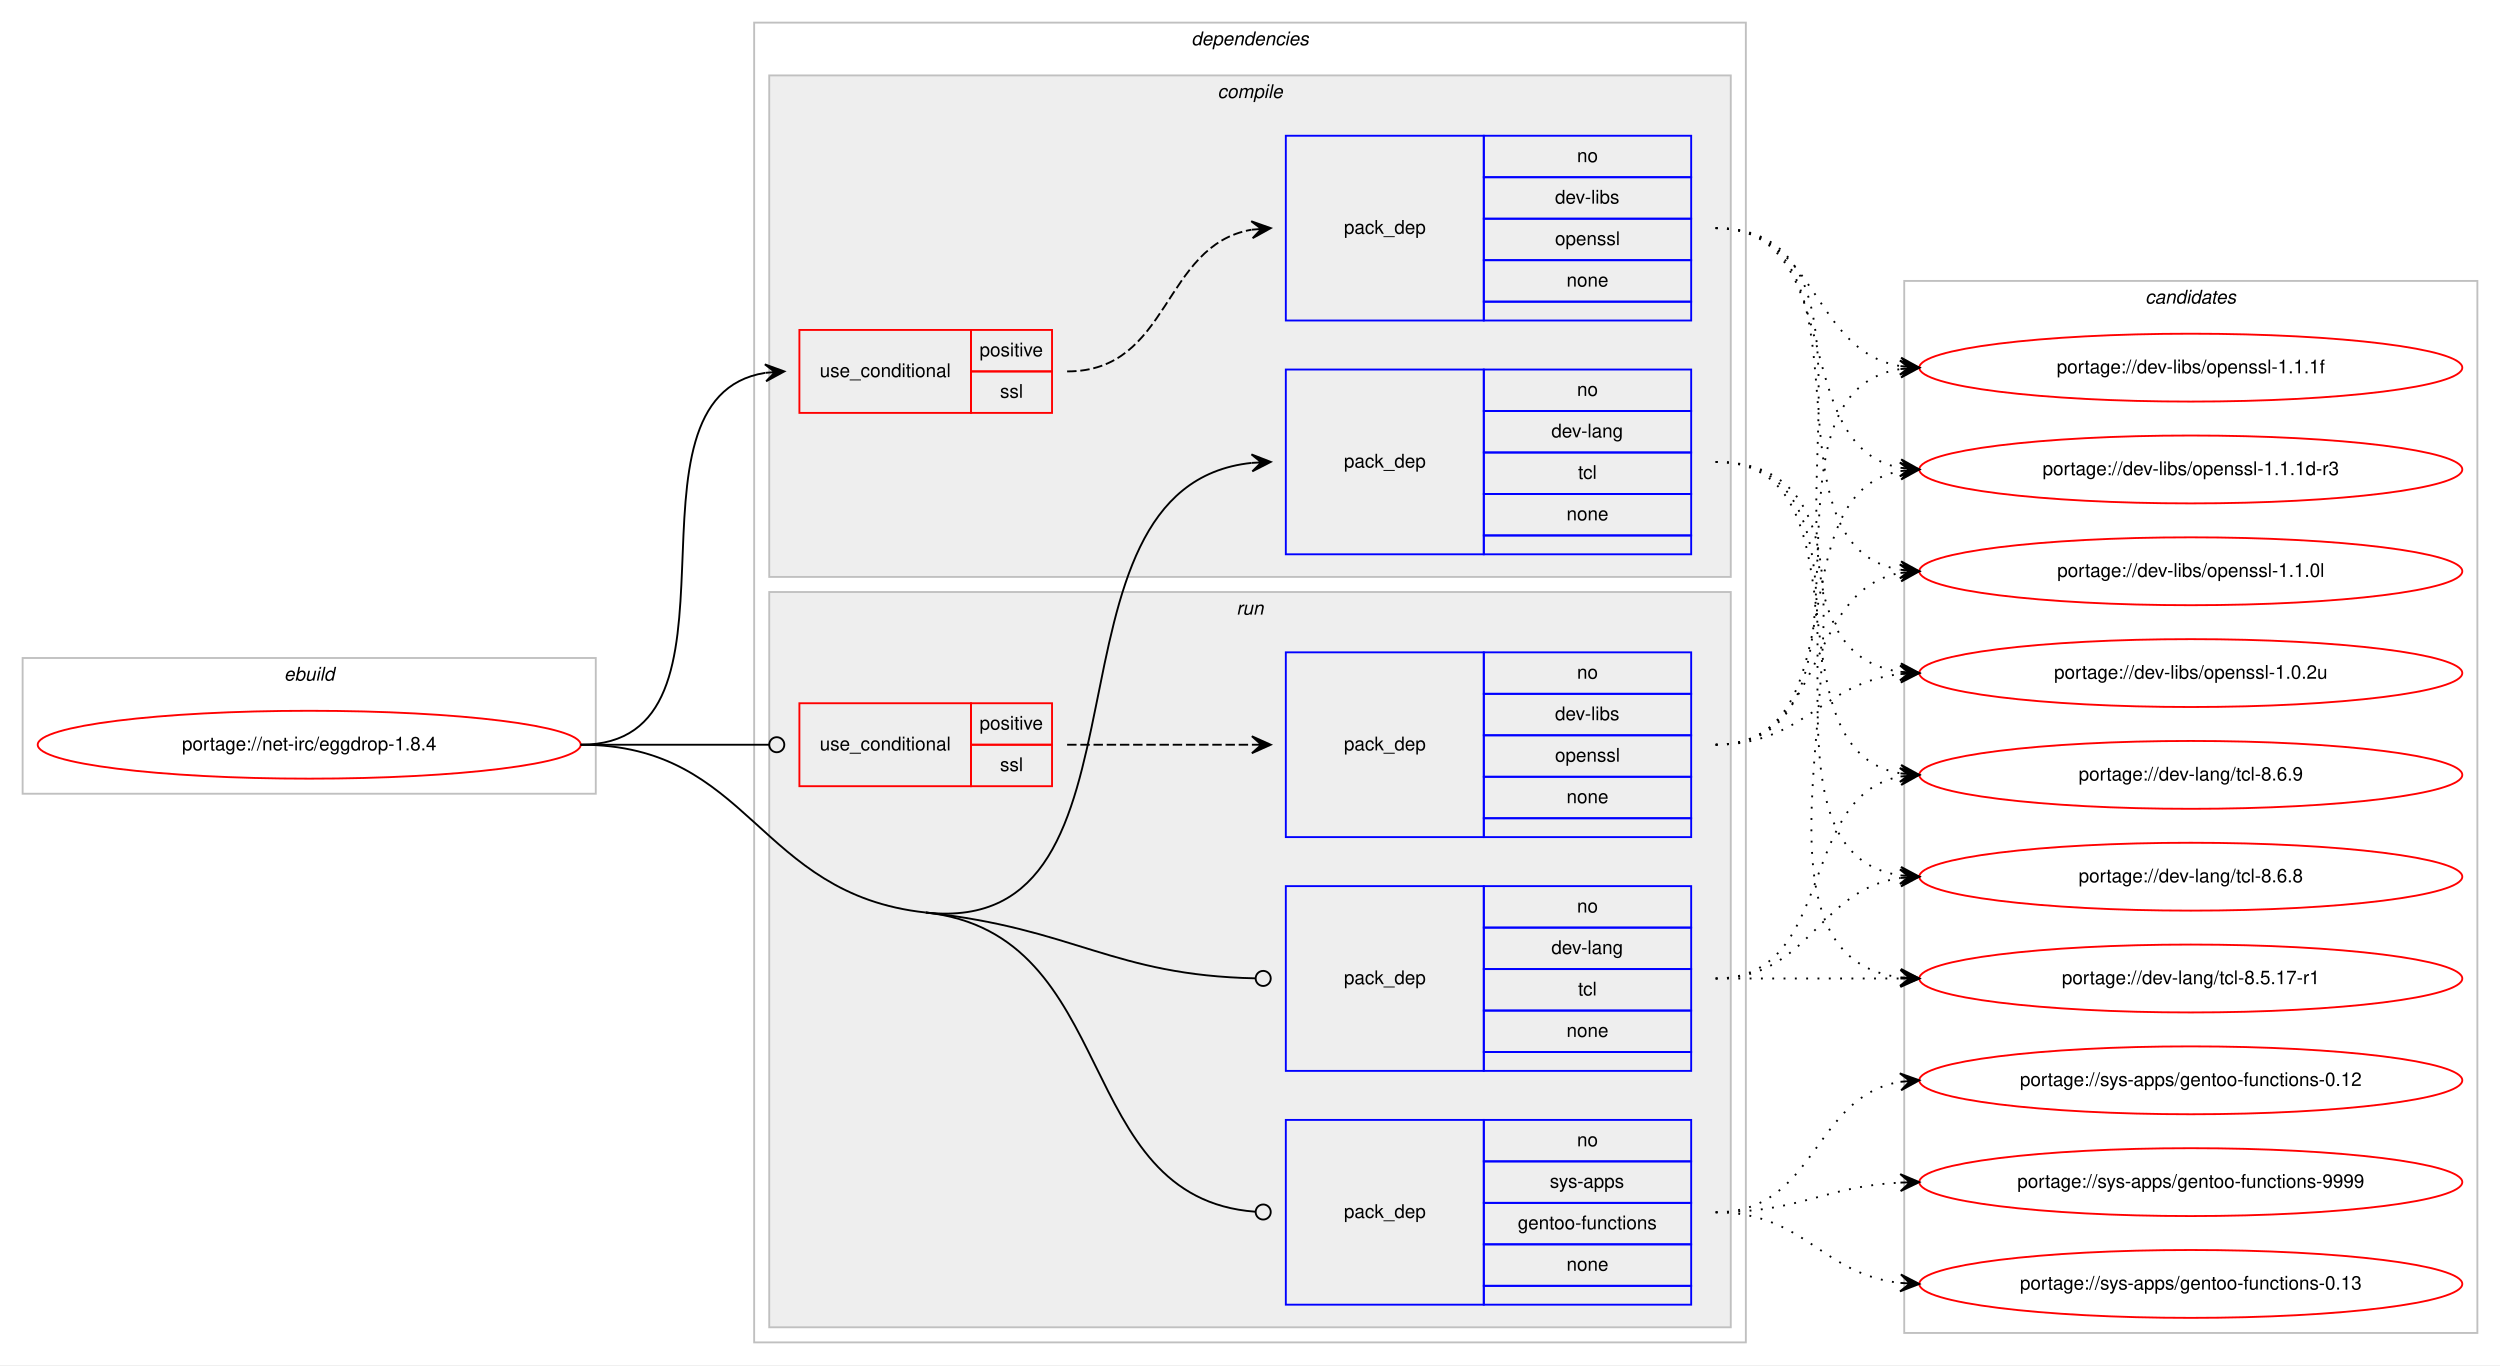
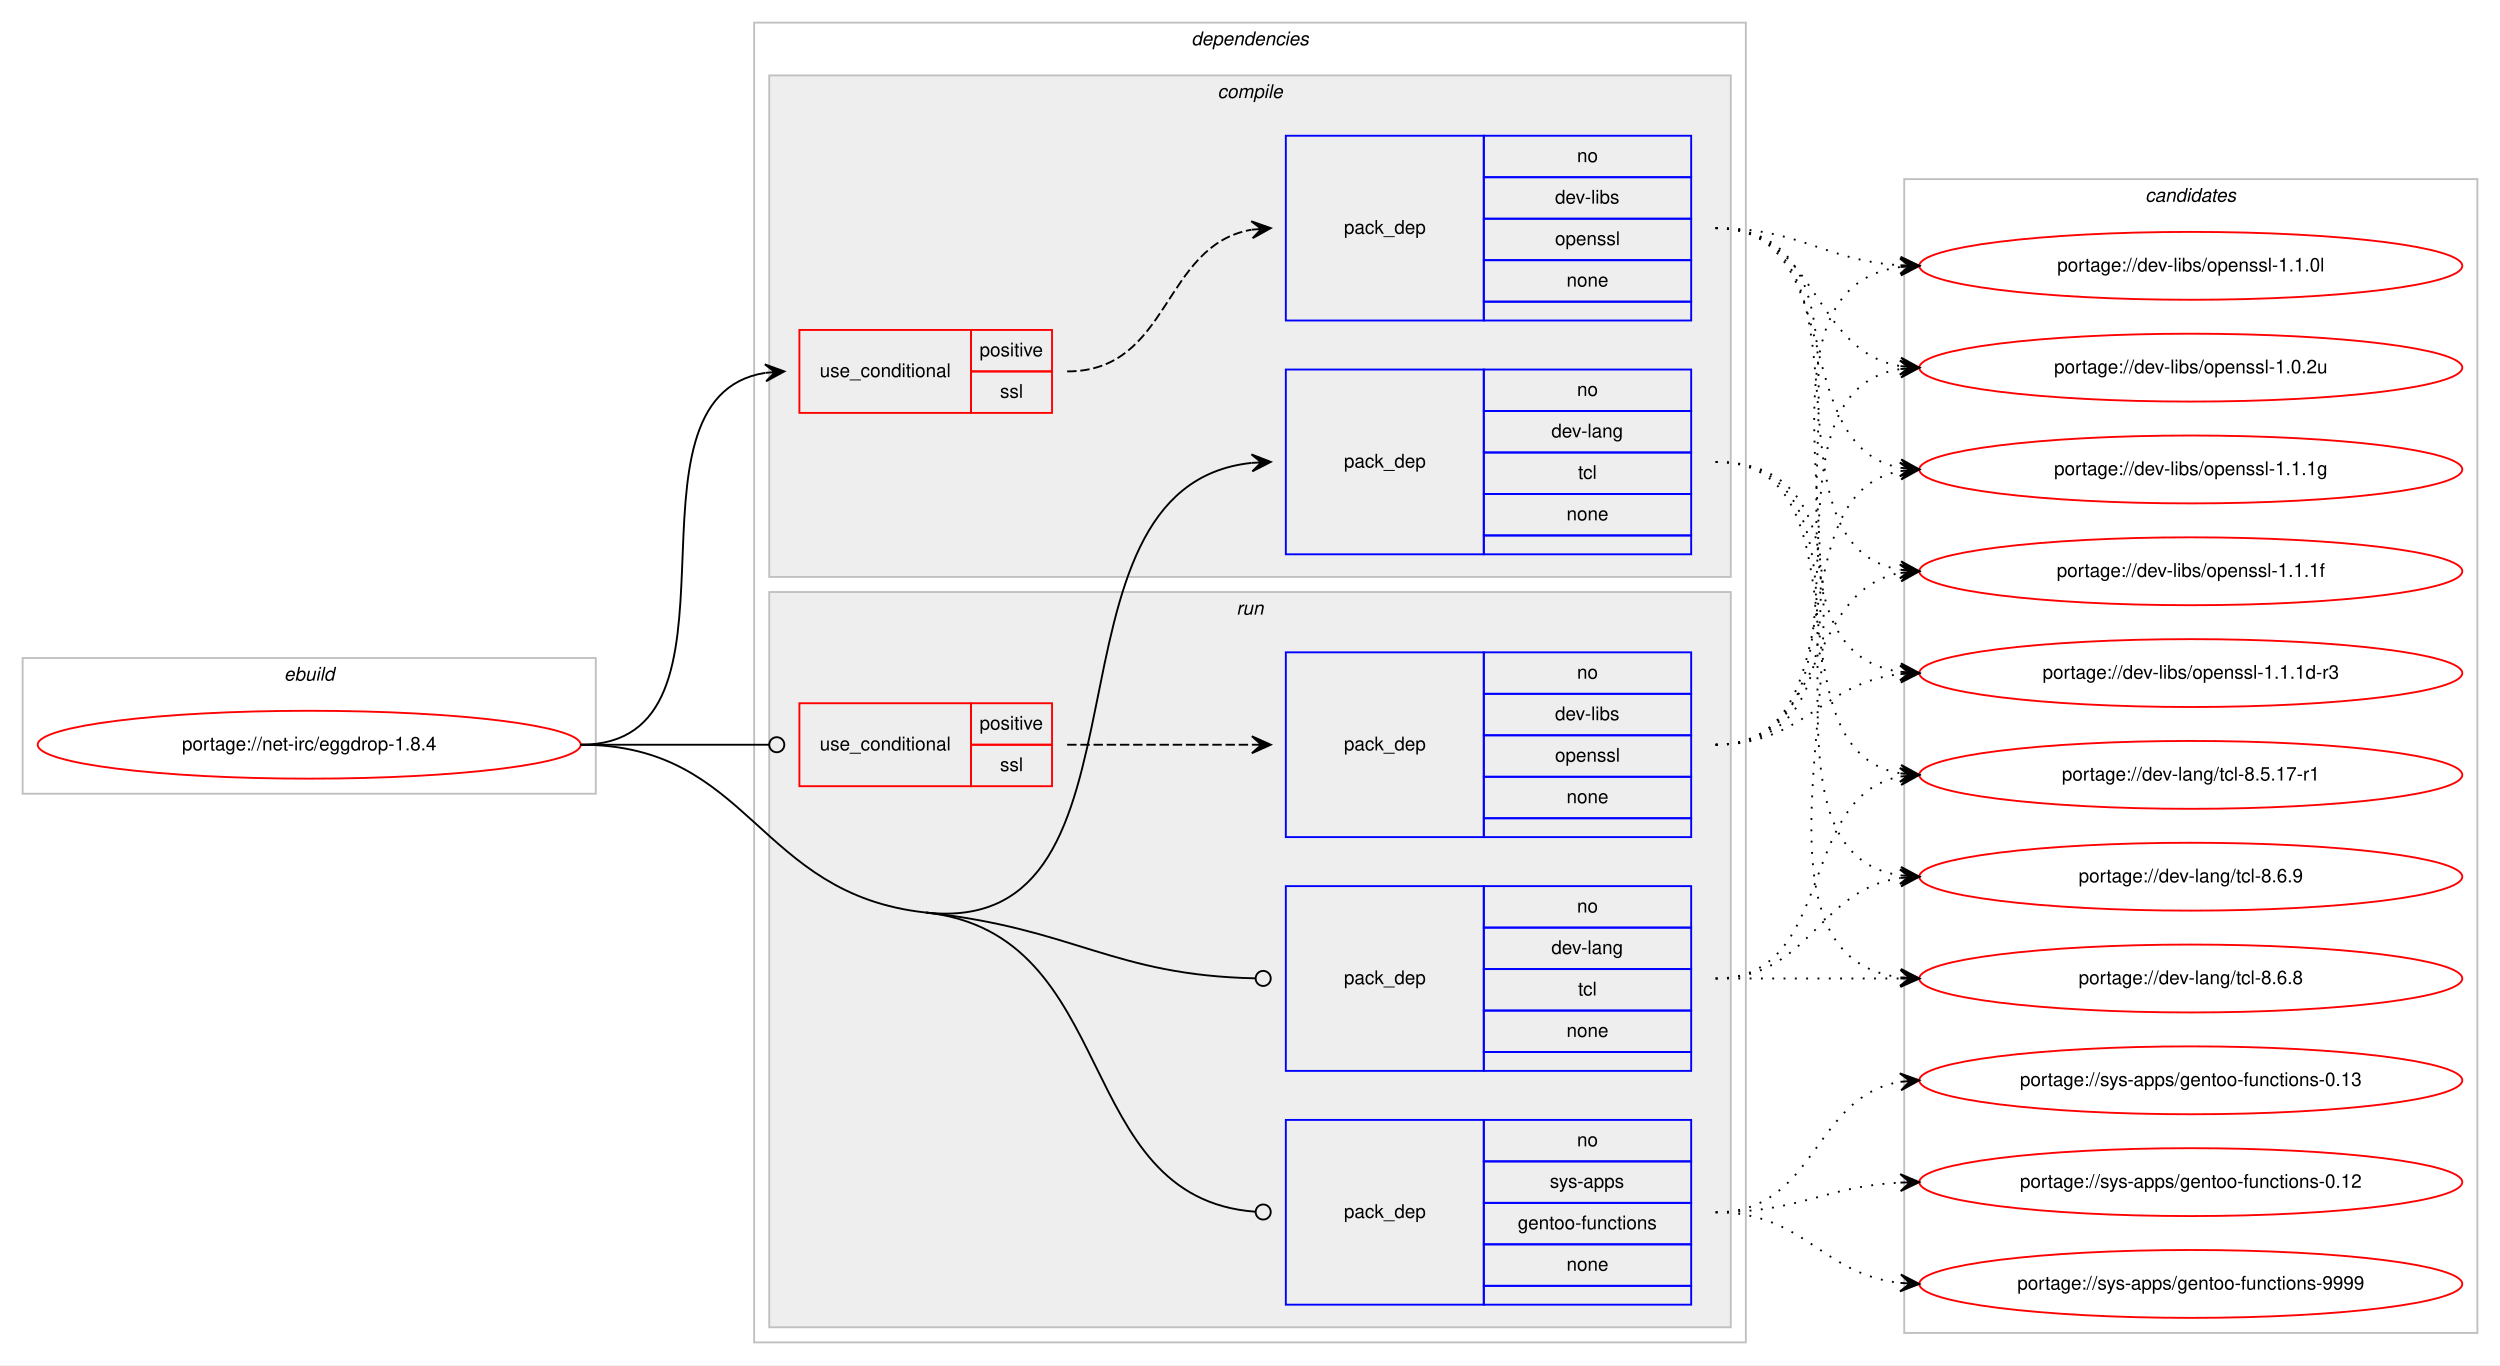
<svg xmlns="http://www.w3.org/2000/svg" xmlns:xlink="http://www.w3.org/1999/xlink" width="1326pt" height="724pt" viewBox="0.00 0.00 1326.00 724.00">
  <g id="graph0" class="graph" transform="scale(1 1) rotate(0) translate(4 720)">
    <polygon fill="#ffffff" stroke="transparent" points="-4,4 -4,-720 1322,-720 1322,4 -4,4" />
    <g id="clust1" class="cluster">
      <polygon fill="none" stroke="#c0c0c0" points="8,-299 8,-371 312,-371 312,-299 8,-299" />
      <text text-anchor="start" x="146.663" y="-359" font-family="Helvetica,sans-Serif" font-style="italic" font-size="10.00" fill="#000000">ebuild</text>
    </g>
    <g id="clust2" class="cluster">
      <polygon fill="none" stroke="#c0c0c0" points="396,-8 396,-708 922,-708 922,-8 396,-8" />
      <text text-anchor="start" x="627.875" y="-696" font-family="Helvetica,sans-Serif" font-style="italic" font-size="10.00" fill="#000000">dependencies</text>
    </g>
    <g id="clust3" class="cluster">
      <polygon fill="#eeeeee" stroke="#c0c0c0" points="404,-414 404,-680 914,-680 914,-414 404,-414" />
      <text text-anchor="start" x="641.778" y="-668" font-family="Helvetica,sans-Serif" font-style="italic" font-size="10.00" fill="#000000">compile</text>
    </g>
    <g id="clust8" class="cluster">
      <polygon fill="#eeeeee" stroke="#c0c0c0" points="404,-16 404,-406 914,-406 914,-16 404,-16" />
      <text text-anchor="start" x="651.777" y="-394" font-family="Helvetica,sans-Serif" font-style="italic" font-size="10.00" fill="#000000">run</text>
    </g>
    <g id="clust13" class="cluster">
-       <polygon fill="none" stroke="#c0c0c0" points="1006,-13 1006,-571 1310,-571 1310,-13 1006,-13" />
-       <text text-anchor="start" x="1133.824" y="-559" font-family="Helvetica,sans-Serif" font-style="italic" font-size="10.00" fill="#000000">candidates</text>
+       <polygon fill="none" stroke="#c0c0c0" points="1006,-13 1006,-625 1310,-625 1310,-13 1006,-13" />
+       <text text-anchor="start" x="1133.824" y="-613" font-family="Helvetica,sans-Serif" font-style="italic" font-size="10.00" fill="#000000">candidates</text>
    </g>
    <g id="node1" class="node">
      <g id="a_node1">
        <a xlink:href="../net-irc/eggdrop-1.8.4.svg" xlink:title="portage://net-irc/eggdrop-1.8.4">
          <ellipse fill="none" stroke="#ff0000" cx="160" cy="-325" rx="144" ry="18" />
          <text text-anchor="middle" x="160" y="-322" font-family="Helvetica,sans-Serif" font-size="10.00" fill="#000000">portage://net-irc/eggdrop-1.8.4</text>
        </a>
      </g>
    </g>
    <g id="node2" class="node">
      <polygon fill="none" stroke="#ff0000" points="420,-501 420,-545 511,-545 511,-501 420,-501" />
      <text text-anchor="start" x="430.767" y="-520" font-family="Helvetica,sans-Serif" font-size="10.00" fill="#000000">use_conditional</text>
      <polygon fill="none" stroke="#ff0000" points="511,-523 511,-545 554,-545 554,-523 511,-523" />
      <text text-anchor="start" x="515.553" y="-531" font-family="Helvetica,sans-Serif" font-size="10.00" fill="#000000">positive</text>
      <polygon fill="none" stroke="#ff0000" points="511,-501 511,-523 554,-523 554,-501 511,-501" />
      <text text-anchor="start" x="526.39" y="-509" font-family="Helvetica,sans-Serif" font-size="10.00" fill="#000000">ssl</text>
    </g>
    <g id="edge2" class="edge">
      <path fill="none" stroke="#000000" d="M304,-325C400.618,-325 318.192,-508.95 401.871,-522.243" />
      <polygon fill="#000000" stroke="#000000" points="412,-523 401.692,-526.742 407.014,-522.627 402.028,-522.255 402.028,-522.255 402.028,-522.255 407.014,-522.627 402.363,-517.767 412,-523 412,-523" />
    </g>
    <g id="node4" class="node">
      <polygon fill="none" stroke="#0000ff" points="678,-426 678,-524 783,-524 783,-426 678,-426" />
      <text text-anchor="start" x="708.823" y="-472" font-family="Helvetica,sans-Serif" font-size="10.00" fill="#000000">pack_dep</text>
      <polygon fill="none" stroke="#0000ff" points="783,-502 783,-524 893,-524 893,-502 783,-502" />
      <text text-anchor="start" x="832.441" y="-510" font-family="Helvetica,sans-Serif" font-size="10.00" fill="#000000">no</text>
      <polygon fill="none" stroke="#0000ff" points="783,-480 783,-502 893,-502 893,-480 783,-480" />
      <text text-anchor="start" x="818.828" y="-488" font-family="Helvetica,sans-Serif" font-size="10.00" fill="#000000">dev-lang</text>
      <polygon fill="none" stroke="#0000ff" points="783,-458 783,-480 893,-480 893,-458 783,-458" />
      <text text-anchor="start" x="833.001" y="-466" font-family="Helvetica,sans-Serif" font-size="10.00" fill="#000000">tcl</text>
      <polygon fill="none" stroke="#0000ff" points="783,-436 783,-458 893,-458 893,-436 783,-436" />
      <text text-anchor="start" x="826.882" y="-444" font-family="Helvetica,sans-Serif" font-size="10.00" fill="#000000">none</text>
      <polygon fill="none" stroke="#0000ff" points="783,-426 783,-436 893,-436 893,-426 783,-426" />
    </g>
    <g id="edge3" class="edge">
      <path fill="none" stroke="#000000" d="M487,-236C616.498,-221.963 540.484,-461.822 659.863,-474.481" />
      <polygon fill="#000000" stroke="#000000" points="670,-475 659.783,-478.983 665.006,-474.744 660.013,-474.489 660.013,-474.489 660.013,-474.489 665.006,-474.744 660.243,-469.995 670,-475 670,-475" />
    </g>
    <g id="node5" class="node">
      <polygon fill="none" stroke="#ff0000" points="420,-303 420,-347 511,-347 511,-303 420,-303" />
      <text text-anchor="start" x="430.767" y="-322" font-family="Helvetica,sans-Serif" font-size="10.00" fill="#000000">use_conditional</text>
      <polygon fill="none" stroke="#ff0000" points="511,-325 511,-347 554,-347 554,-325 511,-325" />
      <text text-anchor="start" x="515.553" y="-333" font-family="Helvetica,sans-Serif" font-size="10.00" fill="#000000">positive</text>
      <polygon fill="none" stroke="#ff0000" points="511,-303 511,-325 554,-325 554,-303 511,-303" />
      <text text-anchor="start" x="526.39" y="-311" font-family="Helvetica,sans-Serif" font-size="10.00" fill="#000000">ssl</text>
    </g>
    <g id="edge5" class="edge">
      <path fill="none" stroke="#000000" d="M304,-325C349.188,-325 362.47,-325 403.919,-325" />
      <ellipse fill="none" stroke="#000000" cx="408" cy="-325" rx="4" ry="4" />
    </g>
    <g id="node7" class="node">
      <polygon fill="none" stroke="#0000ff" points="678,-152 678,-250 783,-250 783,-152 678,-152" />
      <text text-anchor="start" x="708.823" y="-198" font-family="Helvetica,sans-Serif" font-size="10.00" fill="#000000">pack_dep</text>
      <polygon fill="none" stroke="#0000ff" points="783,-228 783,-250 893,-250 893,-228 783,-228" />
      <text text-anchor="start" x="832.441" y="-236" font-family="Helvetica,sans-Serif" font-size="10.00" fill="#000000">no</text>
      <polygon fill="none" stroke="#0000ff" points="783,-206 783,-228 893,-228 893,-206 783,-206" />
      <text text-anchor="start" x="818.828" y="-214" font-family="Helvetica,sans-Serif" font-size="10.00" fill="#000000">dev-lang</text>
      <polygon fill="none" stroke="#0000ff" points="783,-184 783,-206 893,-206 893,-184 783,-184" />
      <text text-anchor="start" x="833.001" y="-192" font-family="Helvetica,sans-Serif" font-size="10.00" fill="#000000">tcl</text>
      <polygon fill="none" stroke="#0000ff" points="783,-162 783,-184 893,-184 893,-162 783,-162" />
      <text text-anchor="start" x="826.882" y="-170" font-family="Helvetica,sans-Serif" font-size="10.00" fill="#000000">none</text>
      <polygon fill="none" stroke="#0000ff" points="783,-152 783,-162 893,-162 893,-152 783,-152" />
    </g>
    <g id="edge6" class="edge">
      <path fill="none" stroke="#000000" d="M487,-236C566.592,-227.373 585.935,-202.713 661.962,-201.085" />
      <ellipse fill="none" stroke="#000000" cx="666" cy="-201.042" rx="4" ry="4" />
    </g>
    <g id="node8" class="node">
      <polygon fill="none" stroke="#0000ff" points="678,-28 678,-126 783,-126 783,-28 678,-28" />
      <text text-anchor="start" x="708.823" y="-74" font-family="Helvetica,sans-Serif" font-size="10.00" fill="#000000">pack_dep</text>
      <polygon fill="none" stroke="#0000ff" points="783,-104 783,-126 893,-126 893,-104 783,-104" />
      <text text-anchor="start" x="832.441" y="-112" font-family="Helvetica,sans-Serif" font-size="10.00" fill="#000000">no</text>
      <polygon fill="none" stroke="#0000ff" points="783,-82 783,-104 893,-104 893,-82 783,-82" />
      <text text-anchor="start" x="817.997" y="-90" font-family="Helvetica,sans-Serif" font-size="10.00" fill="#000000">sys-apps</text>
      <polygon fill="none" stroke="#0000ff" points="783,-60 783,-82 893,-82 893,-60 783,-60" />
      <text text-anchor="start" x="801.042" y="-68" font-family="Helvetica,sans-Serif" font-size="10.00" fill="#000000">gentoo-functions</text>
      <polygon fill="none" stroke="#0000ff" points="783,-38 783,-60 893,-60 893,-38 783,-38" />
      <text text-anchor="start" x="826.882" y="-46" font-family="Helvetica,sans-Serif" font-size="10.00" fill="#000000">none</text>
      <polygon fill="none" stroke="#0000ff" points="783,-28 783,-38 893,-38 893,-28 783,-28" />
    </g>
    <g id="edge7" class="edge">
      <path fill="none" stroke="#000000" d="M487,-236C591.293,-224.696 563.839,-84.678 661.763,-77.302" />
      <ellipse fill="none" stroke="#000000" cx="666.003" cy="-77.147" rx="4" ry="4" />
      <path fill="none" stroke="#000000" d="M304,-325C394.442,-325 397.085,-245.746 487,-236" />
    </g>
    <g id="node3" class="node">
      <polygon fill="none" stroke="#0000ff" points="678,-550 678,-648 783,-648 783,-550 678,-550" />
      <text text-anchor="start" x="708.823" y="-596" font-family="Helvetica,sans-Serif" font-size="10.00" fill="#000000">pack_dep</text>
      <polygon fill="none" stroke="#0000ff" points="783,-626 783,-648 893,-648 893,-626 783,-626" />
      <text text-anchor="start" x="832.441" y="-634" font-family="Helvetica,sans-Serif" font-size="10.00" fill="#000000">no</text>
      <polygon fill="none" stroke="#0000ff" points="783,-604 783,-626 893,-626 893,-604 783,-604" />
      <text text-anchor="start" x="820.778" y="-612" font-family="Helvetica,sans-Serif" font-size="10.00" fill="#000000">dev-libs</text>
      <polygon fill="none" stroke="#0000ff" points="783,-582 783,-604 893,-604 893,-582 783,-582" />
      <text text-anchor="start" x="820.773" y="-590" font-family="Helvetica,sans-Serif" font-size="10.00" fill="#000000">openssl</text>
      <polygon fill="none" stroke="#0000ff" points="783,-560 783,-582 893,-582 893,-560 783,-560" />
      <text text-anchor="start" x="826.882" y="-568" font-family="Helvetica,sans-Serif" font-size="10.00" fill="#000000">none</text>
      <polygon fill="none" stroke="#0000ff" points="783,-550 783,-560 893,-560 893,-550 783,-550" />
    </g>
    <g id="edge1" class="edge">
      <path fill="none" stroke="#000000" stroke-dasharray="5,2" d="M562,-523C617.025,-523 612.214,-589.797 659.76,-598.146" />
      <polygon fill="#000000" stroke="#000000" points="670,-599 659.661,-602.654 665.017,-598.585 660.035,-598.169 660.035,-598.169 660.035,-598.169 665.017,-598.585 660.408,-593.685 670,-599 670,-599" />
    </g>
    <g id="node9" class="node">
      <g id="a_node9">
+         <a xlink:href="../dev-libs/openssl-1.1.1g.svg" xlink:title="portage://dev-libs/openssl-1.1.1g">
+           <ellipse fill="none" stroke="#ff0000" cx="1158" cy="-471" rx="144" ry="18" />
+           <text text-anchor="middle" x="1158" y="-468" font-family="Helvetica,sans-Serif" font-size="10.00" fill="#000000">portage://dev-libs/openssl-1.1.1g</text>
+         </a>
+       </g>
+     </g>
+     <g id="edge8" class="edge">
+       <path fill="none" stroke="#000000" stroke-dasharray="1,5" d="M906,-599C976.799,-599 943.283,-483.195 1003.894,-471.886" />
+       <polygon fill="#000000" stroke="#000000" points="1014,-471 1004.431,-476.356 1009.019,-471.437 1004.038,-471.873 1004.038,-471.873 1004.038,-471.873 1009.019,-471.437 1003.645,-467.39 1014,-471 1014,-471" />
+     </g>
+     <g id="node10" class="node">
+       <g id="a_node10">
        <a xlink:href="../dev-libs/openssl-1.1.1f.svg" xlink:title="portage://dev-libs/openssl-1.1.1f">
+           <ellipse fill="none" stroke="#ff0000" cx="1158" cy="-417" rx="144" ry="18" />
+           <text text-anchor="middle" x="1158" y="-414" font-family="Helvetica,sans-Serif" font-size="10.00" fill="#000000">portage://dev-libs/openssl-1.1.1f</text>
+         </a>
+       </g>
+     </g>
+     <g id="edge9" class="edge">
+       <path fill="none" stroke="#000000" stroke-dasharray="1,5" d="M906,-599C996.384,-599 925.935,-430.941 1003.754,-417.811" />
+       <polygon fill="#000000" stroke="#000000" points="1014,-417 1004.386,-422.276 1009.016,-417.395 1004.031,-417.79 1004.031,-417.79 1004.031,-417.79 1009.016,-417.395 1003.676,-413.304 1014,-417 1014,-417" />
+     </g>
+     <g id="node11" class="node">
+       <g id="a_node11">
+         <a xlink:href="../dev-libs/openssl-1.1.1d-r3.svg" xlink:title="portage://dev-libs/openssl-1.1.1d-r3">
+           <ellipse fill="none" stroke="#ff0000" cx="1158" cy="-363" rx="144" ry="18" />
+           <text text-anchor="middle" x="1158" y="-360" font-family="Helvetica,sans-Serif" font-size="10.00" fill="#000000">portage://dev-libs/openssl-1.1.1d-r3</text>
+         </a>
+       </g>
+     </g>
+     <g id="edge10" class="edge">
+       <path fill="none" stroke="#000000" stroke-dasharray="1,5" d="M906,-599C1017.745,-599 906.086,-377.519 1003.869,-363.677" />
+       <polygon fill="#000000" stroke="#000000" points="1014,-363 1004.322,-368.157 1009.011,-363.333 1004.022,-363.667 1004.022,-363.667 1004.022,-363.667 1009.011,-363.333 1003.722,-359.177 1014,-363 1014,-363" />
+     </g>
+     <g id="node12" class="node">
+       <g id="a_node12">
+         <a xlink:href="../dev-libs/openssl-1.1.0l.svg" xlink:title="portage://dev-libs/openssl-1.1.0l">
+           <ellipse fill="none" stroke="#ff0000" cx="1158" cy="-579" rx="144" ry="18" />
+           <text text-anchor="middle" x="1158" y="-576" font-family="Helvetica,sans-Serif" font-size="10.00" fill="#000000">portage://dev-libs/openssl-1.1.0l</text>
+         </a>
+       </g>
+     </g>
+     <g id="edge11" class="edge">
+       <path fill="none" stroke="#000000" stroke-dasharray="1,5" d="M906,-599C951.288,-599 963.485,-581.786 1003.99,-579.298" />
+       <polygon fill="#000000" stroke="#000000" points="1014,-579 1004.139,-583.796 1009.002,-579.149 1004.004,-579.298 1004.004,-579.298 1004.004,-579.298 1009.002,-579.149 1003.87,-574.8 1014,-579 1014,-579" />
+     </g>
+     <g id="node13" class="node">
+       <g id="a_node13">
+         <a xlink:href="../dev-libs/openssl-1.0.2u.svg" xlink:title="portage://dev-libs/openssl-1.0.2u">
          <ellipse fill="none" stroke="#ff0000" cx="1158" cy="-525" rx="144" ry="18" />
-           <text text-anchor="middle" x="1158" y="-522" font-family="Helvetica,sans-Serif" font-size="10.00" fill="#000000">portage://dev-libs/openssl-1.1.1f</text>
-         </a>
-       </g>
-     </g>
-     <g id="edge8" class="edge">
+           <text text-anchor="middle" x="1158" y="-522" font-family="Helvetica,sans-Serif" font-size="10.00" fill="#000000">portage://dev-libs/openssl-1.0.2u</text>
+         </a>
+       </g>
+     </g>
+     <g id="edge12" class="edge">
      <path fill="none" stroke="#000000" stroke-dasharray="1,5" d="M906,-599C960.55,-599 956.6,-533.961 1003.837,-525.831" />
      <polygon fill="#000000" stroke="#000000" points="1014,-525 1004.4,-530.3 1009.017,-525.408 1004.033,-525.815 1004.033,-525.815 1004.033,-525.815 1009.017,-525.408 1003.667,-521.33 1014,-525 1014,-525" />
    </g>
-     <g id="node10" class="node">
-       <g id="a_node10">
-         <a xlink:href="../dev-libs/openssl-1.1.1d-r3.svg" xlink:title="portage://dev-libs/openssl-1.1.1d-r3">
-           <ellipse fill="none" stroke="#ff0000" cx="1158" cy="-471" rx="144" ry="18" />
-           <text text-anchor="middle" x="1158" y="-468" font-family="Helvetica,sans-Serif" font-size="10.00" fill="#000000">portage://dev-libs/openssl-1.1.1d-r3</text>
-         </a>
-       </g>
-     </g>
-     <g id="edge9" class="edge">
-       <path fill="none" stroke="#000000" stroke-dasharray="1,5" d="M906,-599C976.799,-599 943.283,-483.195 1003.894,-471.886" />
-       <polygon fill="#000000" stroke="#000000" points="1014,-471 1004.431,-476.356 1009.019,-471.437 1004.038,-471.873 1004.038,-471.873 1004.038,-471.873 1009.019,-471.437 1003.645,-467.39 1014,-471 1014,-471" />
-     </g>
-     <g id="node11" class="node">
-       <g id="a_node11">
-         <a xlink:href="../dev-libs/openssl-1.1.0l.svg" xlink:title="portage://dev-libs/openssl-1.1.0l">
-           <ellipse fill="none" stroke="#ff0000" cx="1158" cy="-417" rx="144" ry="18" />
-           <text text-anchor="middle" x="1158" y="-414" font-family="Helvetica,sans-Serif" font-size="10.00" fill="#000000">portage://dev-libs/openssl-1.1.0l</text>
-         </a>
-       </g>
-     </g>
-     <g id="edge10" class="edge">
-       <path fill="none" stroke="#000000" stroke-dasharray="1,5" d="M906,-599C996.384,-599 925.935,-430.941 1003.754,-417.811" />
-       <polygon fill="#000000" stroke="#000000" points="1014,-417 1004.386,-422.276 1009.016,-417.395 1004.031,-417.79 1004.031,-417.79 1004.031,-417.79 1009.016,-417.395 1003.676,-413.304 1014,-417 1014,-417" />
-     </g>
-     <g id="node12" class="node">
-       <g id="a_node12">
-         <a xlink:href="../dev-libs/openssl-1.0.2u.svg" xlink:title="portage://dev-libs/openssl-1.0.2u">
-           <ellipse fill="none" stroke="#ff0000" cx="1158" cy="-363" rx="144" ry="18" />
-           <text text-anchor="middle" x="1158" y="-360" font-family="Helvetica,sans-Serif" font-size="10.00" fill="#000000">portage://dev-libs/openssl-1.0.2u</text>
-         </a>
-       </g>
-     </g>
-     <g id="edge11" class="edge">
-       <path fill="none" stroke="#000000" stroke-dasharray="1,5" d="M906,-599C1017.745,-599 906.086,-377.519 1003.869,-363.677" />
-       <polygon fill="#000000" stroke="#000000" points="1014,-363 1004.322,-368.157 1009.011,-363.333 1004.022,-363.667 1004.022,-363.667 1004.022,-363.667 1009.011,-363.333 1003.722,-359.177 1014,-363 1014,-363" />
-     </g>
-     <g id="node13" class="node">
-       <g id="a_node13">
-         <a xlink:href="../dev-lang/tcl-8.6.9.svg" xlink:title="portage://dev-lang/tcl-8.6.9">
-           <ellipse fill="none" stroke="#ff0000" cx="1158" cy="-309" rx="144" ry="18" />
-           <text text-anchor="middle" x="1158" y="-306" font-family="Helvetica,sans-Serif" font-size="10.00" fill="#000000">portage://dev-lang/tcl-8.6.9</text>
-         </a>
-       </g>
-     </g>
-     <g id="edge12" class="edge">
-       <path fill="none" stroke="#000000" stroke-dasharray="1,5" d="M906,-475C990.408,-475 931.301,-322.338 1003.936,-309.815" />
-       <polygon fill="#000000" stroke="#000000" points="1014,-309 1004.396,-314.292 1009.016,-309.404 1004.033,-309.807 1004.033,-309.807 1004.033,-309.807 1009.016,-309.404 1003.669,-305.322 1014,-309 1014,-309" />
-     </g>
    <g id="node14" class="node">
      <g id="a_node14">
-         <a xlink:href="../dev-lang/tcl-8.6.8.svg" xlink:title="portage://dev-lang/tcl-8.6.8">
+         <a xlink:href="../dev-lang/tcl-8.6.9.svg" xlink:title="portage://dev-lang/tcl-8.6.9">
          <ellipse fill="none" stroke="#ff0000" cx="1158" cy="-255" rx="144" ry="18" />
-           <text text-anchor="middle" x="1158" y="-252" font-family="Helvetica,sans-Serif" font-size="10.00" fill="#000000">portage://dev-lang/tcl-8.6.8</text>
+           <text text-anchor="middle" x="1158" y="-252" font-family="Helvetica,sans-Serif" font-size="10.00" fill="#000000">portage://dev-lang/tcl-8.6.9</text>
        </a>
      </g>
    </g>
    <g id="edge13" class="edge">
      <path fill="none" stroke="#000000" stroke-dasharray="1,5" d="M906,-475C1011.308,-475 912.129,-269.367 1003.858,-255.712" />
      <polygon fill="#000000" stroke="#000000" points="1014,-255 1004.34,-260.189 1009.012,-255.35 1004.024,-255.7 1004.024,-255.7 1004.024,-255.7 1009.012,-255.35 1003.71,-251.211 1014,-255 1014,-255" />
    </g>
    <g id="node15" class="node">
      <g id="a_node15">
-         <a xlink:href="../dev-lang/tcl-8.5.17-r1.svg" xlink:title="portage://dev-lang/tcl-8.5.17-r1">
+         <a xlink:href="../dev-lang/tcl-8.6.8.svg" xlink:title="portage://dev-lang/tcl-8.6.8">
          <ellipse fill="none" stroke="#ff0000" cx="1158" cy="-201" rx="144" ry="18" />
-           <text text-anchor="middle" x="1158" y="-198" font-family="Helvetica,sans-Serif" font-size="10.00" fill="#000000">portage://dev-lang/tcl-8.5.17-r1</text>
+           <text text-anchor="middle" x="1158" y="-198" font-family="Helvetica,sans-Serif" font-size="10.00" fill="#000000">portage://dev-lang/tcl-8.6.8</text>
        </a>
      </g>
    </g>
    <g id="edge14" class="edge">
      <path fill="none" stroke="#000000" stroke-dasharray="1,5" d="M906,-475C1033.317,-475 891.301,-215.78 1003.889,-201.603" />
      <polygon fill="#000000" stroke="#000000" points="1014,-201 1004.286,-206.088 1009.009,-201.298 1004.018,-201.596 1004.018,-201.596 1004.018,-201.596 1009.009,-201.298 1003.75,-197.104 1014,-201 1014,-201" />
+     </g>
+     <g id="node16" class="node">
+       <g id="a_node16">
+         <a xlink:href="../dev-lang/tcl-8.5.17-r1.svg" xlink:title="portage://dev-lang/tcl-8.5.17-r1">
+           <ellipse fill="none" stroke="#ff0000" cx="1158" cy="-309" rx="144" ry="18" />
+           <text text-anchor="middle" x="1158" y="-306" font-family="Helvetica,sans-Serif" font-size="10.00" fill="#000000">portage://dev-lang/tcl-8.5.17-r1</text>
+         </a>
+       </g>
+     </g>
+     <g id="edge15" class="edge">
+       <path fill="none" stroke="#000000" stroke-dasharray="1,5" d="M906,-475C990.408,-475 931.301,-322.338 1003.936,-309.815" />
+       <polygon fill="#000000" stroke="#000000" points="1014,-309 1004.396,-314.292 1009.016,-309.404 1004.033,-309.807 1004.033,-309.807 1004.033,-309.807 1009.016,-309.404 1003.669,-305.322 1014,-309 1014,-309" />
    </g>
    <g id="node6" class="node">
      <polygon fill="none" stroke="#0000ff" points="678,-276 678,-374 783,-374 783,-276 678,-276" />
      <text text-anchor="start" x="708.823" y="-322" font-family="Helvetica,sans-Serif" font-size="10.00" fill="#000000">pack_dep</text>
      <polygon fill="none" stroke="#0000ff" points="783,-352 783,-374 893,-374 893,-352 783,-352" />
      <text text-anchor="start" x="832.441" y="-360" font-family="Helvetica,sans-Serif" font-size="10.00" fill="#000000">no</text>
      <polygon fill="none" stroke="#0000ff" points="783,-330 783,-352 893,-352 893,-330 783,-330" />
      <text text-anchor="start" x="820.778" y="-338" font-family="Helvetica,sans-Serif" font-size="10.00" fill="#000000">dev-libs</text>
      <polygon fill="none" stroke="#0000ff" points="783,-308 783,-330 893,-330 893,-308 783,-308" />
      <text text-anchor="start" x="820.773" y="-316" font-family="Helvetica,sans-Serif" font-size="10.00" fill="#000000">openssl</text>
      <polygon fill="none" stroke="#0000ff" points="783,-286 783,-308 893,-308 893,-286 783,-286" />
      <text text-anchor="start" x="826.882" y="-294" font-family="Helvetica,sans-Serif" font-size="10.00" fill="#000000">none</text>
      <polygon fill="none" stroke="#0000ff" points="783,-276 783,-286 893,-286 893,-276 783,-276" />
    </g>
    <g id="edge4" class="edge">
      <path fill="none" stroke="#000000" stroke-dasharray="5,2" d="M562,-325C606.438,-325 620.02,-325 659.878,-325" />
      <polygon fill="#000000" stroke="#000000" points="670,-325 660,-329.5 665,-325 660,-325 660,-325 660,-325 665,-325 660,-320.5 670,-325 670,-325" />
    </g>
-     <g id="edge15" class="edge">
-       <path fill="none" stroke="#000000" stroke-dasharray="1,5" d="M906,-325C1003.371,-325 919.52,-510.808 1003.795,-524.236" />
-       <polygon fill="#000000" stroke="#000000" points="1014,-525 1003.692,-528.74 1009.014,-524.626 1004.028,-524.253 1004.028,-524.253 1004.028,-524.253 1009.014,-524.626 1004.364,-519.765 1014,-525 1014,-525" />
-     </g>
    <g id="edge16" class="edge">
      <path fill="none" stroke="#000000" stroke-dasharray="1,5" d="M906,-325C983.087,-325 937.816,-458.177 1003.91,-470.143" />
      <polygon fill="#000000" stroke="#000000" points="1014,-471 1003.655,-474.637 1009.018,-470.577 1004.036,-470.153 1004.036,-470.153 1004.036,-470.153 1009.018,-470.577 1004.417,-465.669 1014,-471 1014,-471" />
    </g>
    <g id="edge17" class="edge">
      <path fill="none" stroke="#000000" stroke-dasharray="1,5" d="M906,-325C965.36,-325 952.789,-406.535 1003.72,-416.089" />
      <polygon fill="#000000" stroke="#000000" points="1014,-417 1003.642,-420.6 1009.019,-416.559 1004.039,-416.118 1004.039,-416.118 1004.039,-416.118 1009.019,-416.559 1004.436,-411.635 1014,-417 1014,-417" />
    </g>
    <g id="edge18" class="edge">
      <path fill="none" stroke="#000000" stroke-dasharray="1,5" d="M906,-325C953.307,-325 962.019,-357.844 1003.898,-362.463" />
      <polygon fill="#000000" stroke="#000000" points="1014,-363 1003.775,-366.963 1009.007,-362.735 1004.014,-362.469 1004.014,-362.469 1004.014,-362.469 1009.007,-362.735 1004.253,-357.975 1014,-363 1014,-363" />
    </g>
    <g id="edge19" class="edge">
+       <path fill="none" stroke="#000000" stroke-dasharray="1,5" d="M906,-325C1025.076,-325 899.154,-564.335 1003.875,-578.359" />
+       <polygon fill="#000000" stroke="#000000" points="1014,-579 1003.736,-582.859 1009.01,-578.684 1004.02,-578.368 1004.02,-578.368 1004.02,-578.368 1009.01,-578.684 1004.304,-573.877 1014,-579 1014,-579" />
+     </g>
+     <g id="edge20" class="edge">
+       <path fill="none" stroke="#000000" stroke-dasharray="1,5" d="M906,-325C1003.371,-325 919.52,-510.808 1003.795,-524.236" />
+       <polygon fill="#000000" stroke="#000000" points="1014,-525 1003.692,-528.74 1009.014,-524.626 1004.028,-524.253 1004.028,-524.253 1004.028,-524.253 1009.014,-524.626 1004.364,-519.765 1014,-525 1014,-525" />
+     </g>
+     <g id="edge21" class="edge">
+       <path fill="none" stroke="#000000" stroke-dasharray="1,5" d="M906,-201C956.102,-201 960.012,-248.066 1003.979,-254.317" />
+       <polygon fill="#000000" stroke="#000000" points="1014,-255 1003.717,-258.81 1009.012,-254.66 1004.023,-254.32 1004.023,-254.32 1004.023,-254.32 1009.012,-254.66 1004.329,-249.831 1014,-255 1014,-255" />
+     </g>
+     <g id="edge22" class="edge">
+       <path fill="none" stroke="#000000" stroke-dasharray="1,5" d="M906,-201C950.438,-201 964.02,-201 1003.878,-201" />
+       <polygon fill="#000000" stroke="#000000" points="1014,-201 1004,-205.5 1009,-201 1004,-201 1004,-201 1004,-201 1009,-201 1004,-196.5 1014,-201 1014,-201" />
+     </g>
+     <g id="edge23" class="edge">
      <path fill="none" stroke="#000000" stroke-dasharray="1,5" d="M906,-201C970.303,-201 948.78,-297.91 1004.031,-308.131" />
      <polygon fill="#000000" stroke="#000000" points="1014,-309 1003.647,-312.614 1009.019,-308.566 1004.038,-308.131 1004.038,-308.131 1004.038,-308.131 1009.019,-308.566 1004.429,-303.648 1014,-309 1014,-309" />
    </g>
-     <g id="edge20" class="edge">
-       <path fill="none" stroke="#000000" stroke-dasharray="1,5" d="M906,-201C956.102,-201 960.012,-248.066 1003.979,-254.317" />
-       <polygon fill="#000000" stroke="#000000" points="1014,-255 1003.717,-258.81 1009.012,-254.66 1004.023,-254.32 1004.023,-254.32 1004.023,-254.32 1009.012,-254.66 1004.329,-249.831 1014,-255 1014,-255" />
-     </g>
-     <g id="edge21" class="edge">
-       <path fill="none" stroke="#000000" stroke-dasharray="1,5" d="M906,-201C950.438,-201 964.02,-201 1003.878,-201" />
-       <polygon fill="#000000" stroke="#000000" points="1014,-201 1004,-205.5 1009,-201 1004,-201 1004,-201 1004,-201 1009,-201 1004,-196.5 1014,-201 1014,-201" />
-     </g>
-     <g id="node16" class="node">
-       <g id="a_node16">
+     <g id="node17" class="node">
+       <g id="a_node17">
        <a xlink:href="../sys-apps/gentoo-functions-9999.svg" xlink:title="portage://sys-apps/gentoo-functions-9999">
+           <ellipse fill="none" stroke="#ff0000" cx="1158" cy="-39" rx="144" ry="18" />
+           <text text-anchor="middle" x="1158" y="-36" font-family="Helvetica,sans-Serif" font-size="10.00" fill="#000000">portage://sys-apps/gentoo-functions-9999</text>
+         </a>
+       </g>
+     </g>
+     <g id="edge24" class="edge">
+       <path fill="none" stroke="#000000" stroke-dasharray="1,5" d="M906,-77C953.307,-77 962.019,-44.156 1003.898,-39.537" />
+       <polygon fill="#000000" stroke="#000000" points="1014,-39 1004.253,-44.025 1009.007,-39.266 1004.014,-39.531 1004.014,-39.531 1004.014,-39.531 1009.007,-39.266 1003.775,-35.037 1014,-39 1014,-39" />
+     </g>
+     <g id="node18" class="node">
+       <g id="a_node18">
+         <a xlink:href="../sys-apps/gentoo-functions-0.13.svg" xlink:title="portage://sys-apps/gentoo-functions-0.13">
+           <ellipse fill="none" stroke="#ff0000" cx="1158" cy="-147" rx="144" ry="18" />
+           <text text-anchor="middle" x="1158" y="-144" font-family="Helvetica,sans-Serif" font-size="10.00" fill="#000000">portage://sys-apps/gentoo-functions-0.13</text>
+         </a>
+       </g>
+     </g>
+     <g id="edge25" class="edge">
+       <path fill="none" stroke="#000000" stroke-dasharray="1,5" d="M906,-77C959.625,-77 957.351,-138.523 1003.989,-146.214" />
+       <polygon fill="#000000" stroke="#000000" points="1014,-147 1003.678,-150.703 1009.015,-146.608 1004.031,-146.217 1004.031,-146.217 1004.031,-146.217 1009.015,-146.608 1004.383,-141.731 1014,-147 1014,-147" />
+     </g>
+     <g id="node19" class="node">
+       <g id="a_node19">
+         <a xlink:href="../sys-apps/gentoo-functions-0.12.svg" xlink:title="portage://sys-apps/gentoo-functions-0.12">
          <ellipse fill="none" stroke="#ff0000" cx="1158" cy="-93" rx="144" ry="18" />
-           <text text-anchor="middle" x="1158" y="-90" font-family="Helvetica,sans-Serif" font-size="10.00" fill="#000000">portage://sys-apps/gentoo-functions-9999</text>
-         </a>
-       </g>
-     </g>
-     <g id="edge22" class="edge">
+           <text text-anchor="middle" x="1158" y="-90" font-family="Helvetica,sans-Serif" font-size="10.00" fill="#000000">portage://sys-apps/gentoo-functions-0.12</text>
+         </a>
+       </g>
+     </g>
+     <g id="edge26" class="edge">
      <path fill="none" stroke="#000000" stroke-dasharray="1,5" d="M906,-77C950.923,-77 963.643,-90.713 1003.786,-92.749" />
      <polygon fill="#000000" stroke="#000000" points="1014,-93 1003.892,-97.253 1009.001,-92.877 1004.003,-92.754 1004.003,-92.754 1004.003,-92.754 1009.001,-92.877 1004.114,-88.255 1014,-93 1014,-93" />
    </g>
-     <g id="node17" class="node">
-       <g id="a_node17">
-         <a xlink:href="../sys-apps/gentoo-functions-0.13.svg" xlink:title="portage://sys-apps/gentoo-functions-0.13">
-           <ellipse fill="none" stroke="#ff0000" cx="1158" cy="-39" rx="144" ry="18" />
-           <text text-anchor="middle" x="1158" y="-36" font-family="Helvetica,sans-Serif" font-size="10.00" fill="#000000">portage://sys-apps/gentoo-functions-0.13</text>
-         </a>
-       </g>
-     </g>
-     <g id="edge23" class="edge">
-       <path fill="none" stroke="#000000" stroke-dasharray="1,5" d="M906,-77C953.307,-77 962.019,-44.156 1003.898,-39.537" />
-       <polygon fill="#000000" stroke="#000000" points="1014,-39 1004.253,-44.025 1009.007,-39.266 1004.014,-39.531 1004.014,-39.531 1004.014,-39.531 1009.007,-39.266 1003.775,-35.037 1014,-39 1014,-39" />
-     </g>
-     <g id="node18" class="node">
-       <g id="a_node18">
-         <a xlink:href="../sys-apps/gentoo-functions-0.12.svg" xlink:title="portage://sys-apps/gentoo-functions-0.12">
-           <ellipse fill="none" stroke="#ff0000" cx="1158" cy="-147" rx="144" ry="18" />
-           <text text-anchor="middle" x="1158" y="-144" font-family="Helvetica,sans-Serif" font-size="10.00" fill="#000000">portage://sys-apps/gentoo-functions-0.12</text>
-         </a>
-       </g>
-     </g>
-     <g id="edge24" class="edge">
-       <path fill="none" stroke="#000000" stroke-dasharray="1,5" d="M906,-77C959.625,-77 957.351,-138.523 1003.989,-146.214" />
-       <polygon fill="#000000" stroke="#000000" points="1014,-147 1003.678,-150.703 1009.015,-146.608 1004.031,-146.217 1004.031,-146.217 1004.031,-146.217 1009.015,-146.608 1004.383,-141.731 1014,-147 1014,-147" />
-     </g>
  </g>
</svg>
